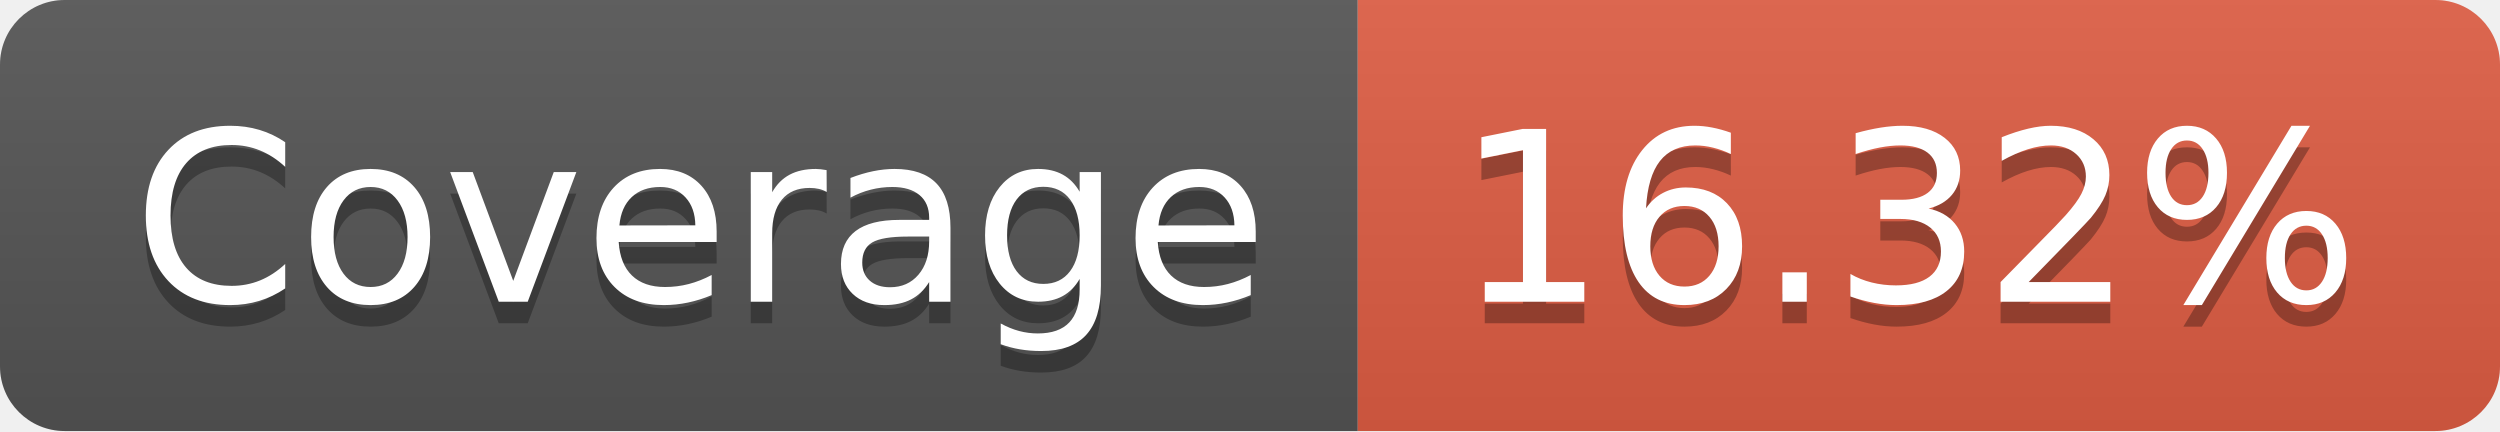
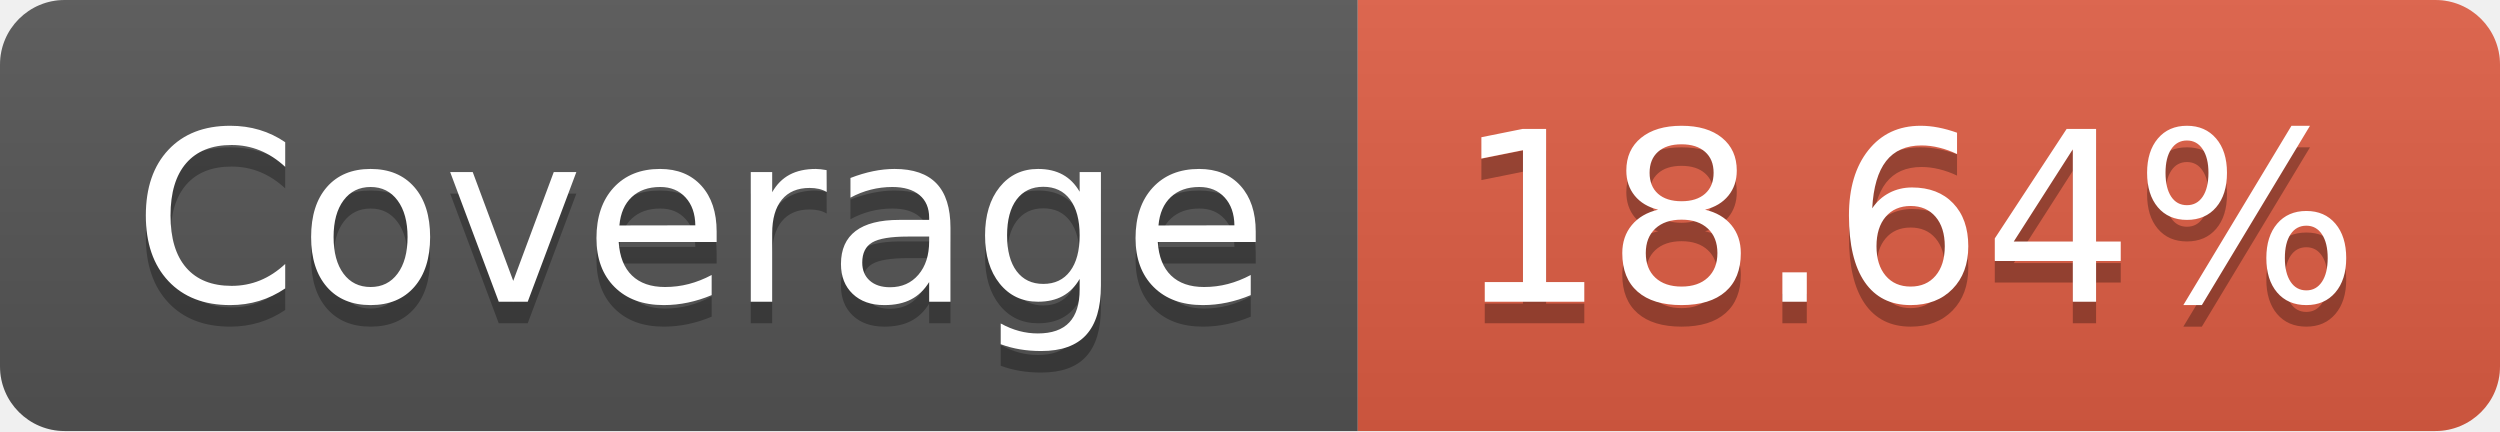
- <svg xmlns="http://www.w3.org/2000/svg" width="116" height="20" role="img" aria-label="Coverage: 16.32%">
+ <svg xmlns="http://www.w3.org/2000/svg" width="116" height="20" role="img" aria-label="Coverage: 18.64%">
  <linearGradient id="s" x2="0" y2="100%">
    <stop offset="0" stop-color="#bbb" stop-opacity=".1" />
    <stop offset="1" stop-opacity=".1" />
  </linearGradient>
  <clipPath id="r">
    <rect width="116" height="20" rx="3" fill="#fff" />
  </clipPath>
  <g clip-path="url(#r)">
    <rect width="63" height="20" fill="#555" />
    <rect x="63" width="53" height="20" fill="#e05d44" />
    <rect width="116" height="20" fill="url(#s)" />
  </g>
  <g fill="#fff" text-anchor="middle" font-family="Verdana,Geneva,DejaVu Sans,sans-serif" text-rendering="geometricPrecision" font-size="110">
    <text aria-hidden="true" x="325" y="150" fill="#010101" fill-opacity=".3" transform="scale(.1)" textLength="530">Coverage</text>
    <text x="325" y="140" transform="scale(.1)" fill="#fff" textLength="530">Coverage</text>
-     <text aria-hidden="true" x="885" y="150" fill="#010101" fill-opacity=".3" transform="scale(.1)" textLength="430">16.32%</text>
-     <text x="885" y="140" transform="scale(.1)" fill="#fff" textLength="430">16.32%</text>
+     <text aria-hidden="true" x="885" y="150" fill="#010101" fill-opacity=".3" transform="scale(.1)" textLength="430">18.64%</text>
+     <text x="885" y="140" transform="scale(.1)" fill="#fff" textLength="430">18.64%</text>
  </g>
</svg>
